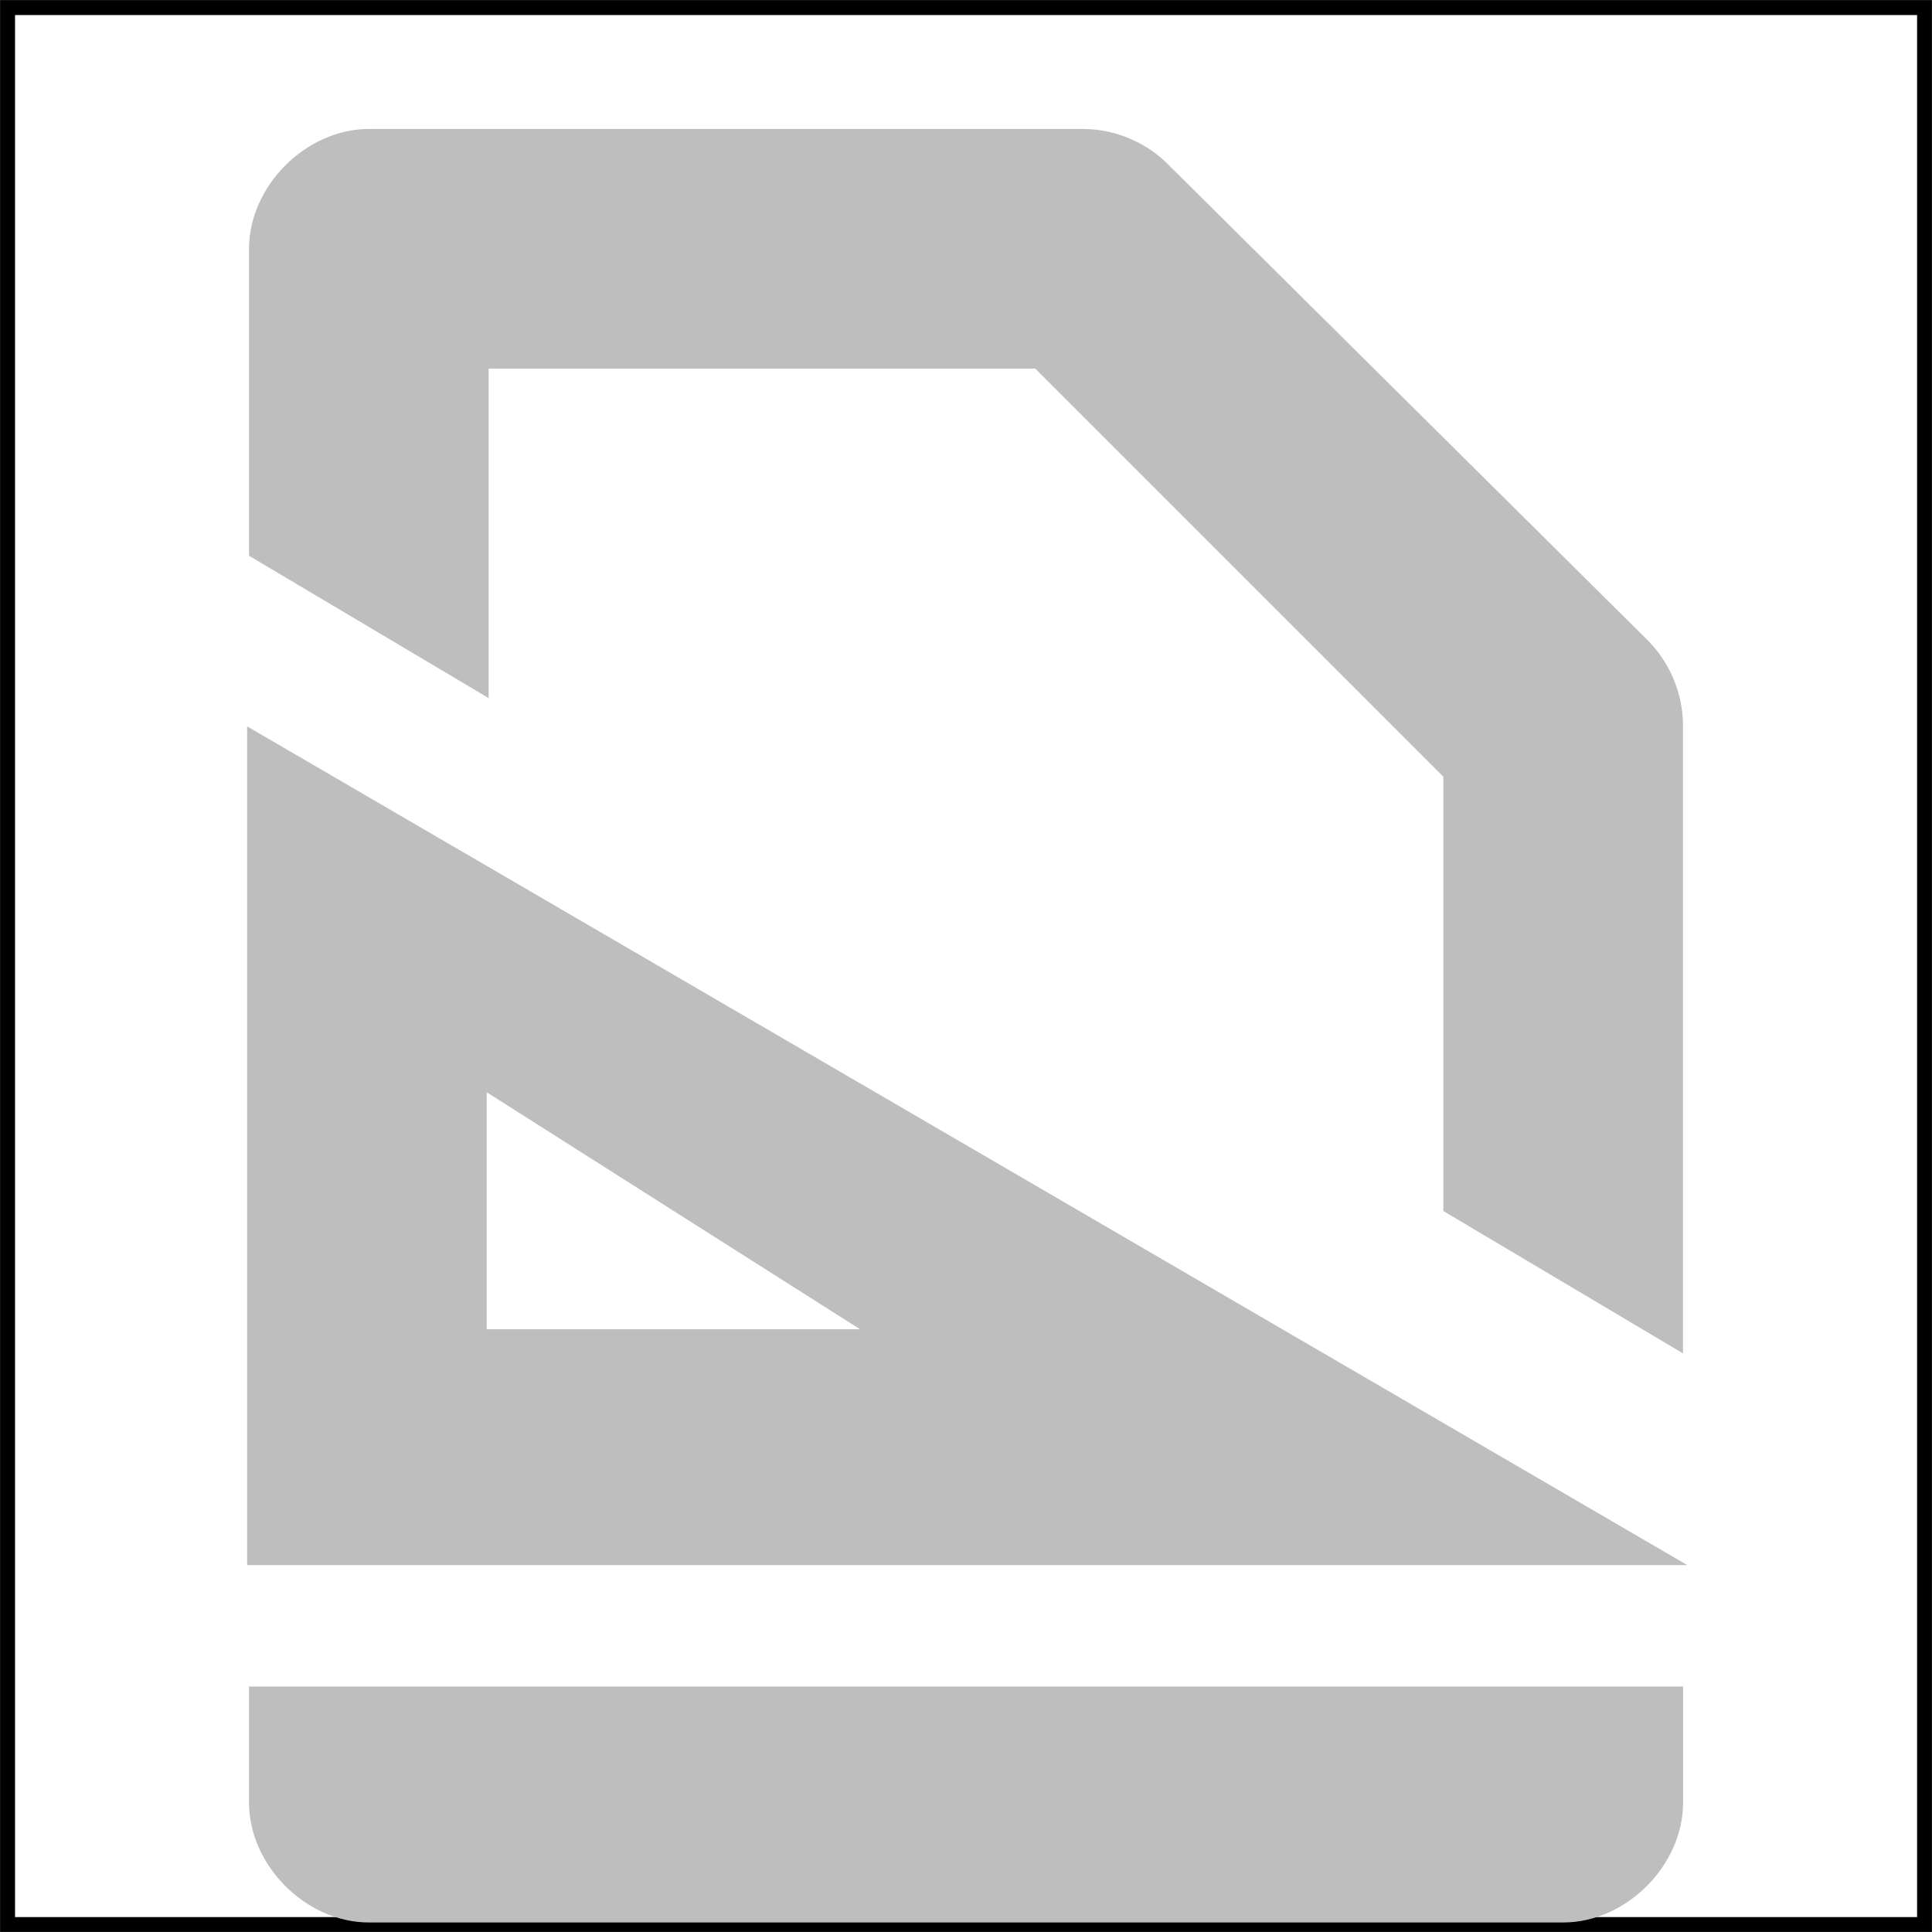
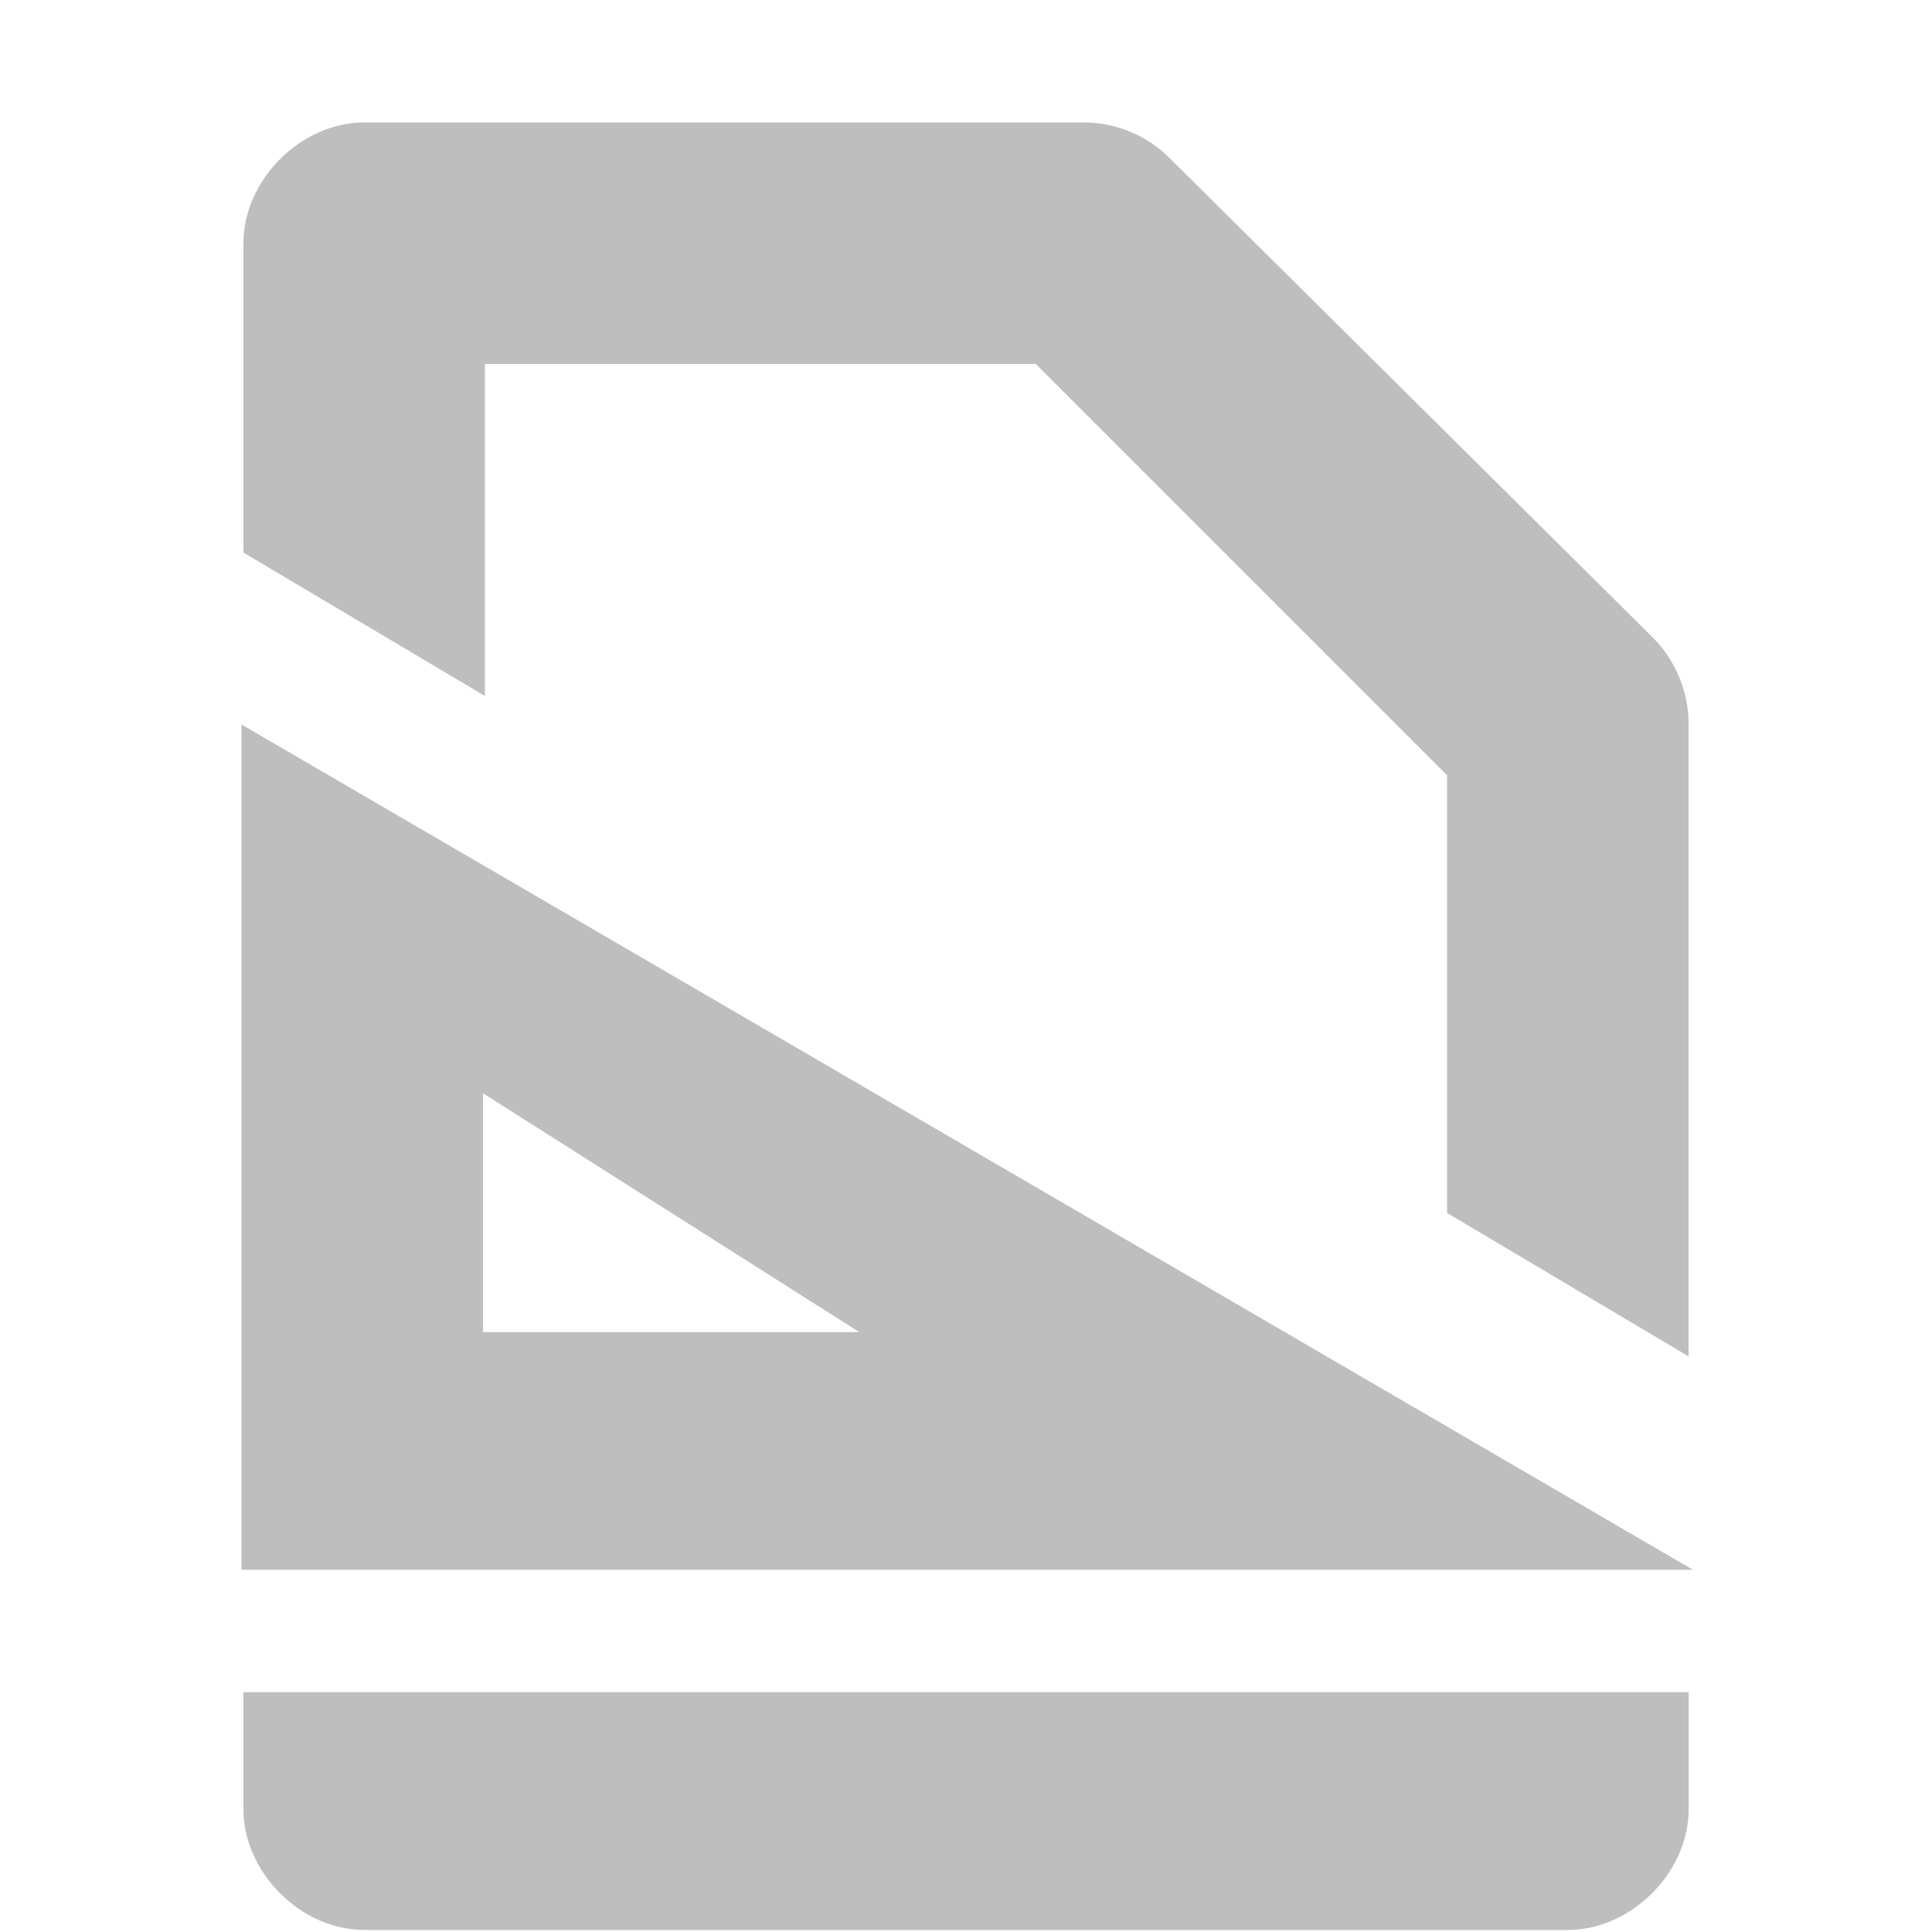
- <svg xmlns="http://www.w3.org/2000/svg" id="svg7384" version="1.1" height="16.125" width="16.125">
+ <svg xmlns="http://www.w3.org/2000/svg" id="svg7384" version="1.1" height="16" width="16">
  <defs id="defs7386" />
-   <g transform="translate(-219.9375,-645.9375)" id="layer9" style="display:inline" />
-   <g transform="translate(-219.9375,-645.9375)" id="layer10" />
-   <g transform="translate(-219.9375,-645.9375)" id="layer11" />
-   <g transform="translate(-219.9375,-645.9375)" id="layer13" />
-   <g transform="translate(-219.9375,-645.9375)" id="layer14" />
-   <g transform="translate(-219.9375,-645.9375)" id="layer15" style="display:inline" />
-   <g transform="translate(-219.9375,-645.9375)" id="g71291" style="display:inline" />
-   <g transform="translate(-219.9375,-645.9375)" id="g4953" style="display:inline" />
-   <g transform="translate(-219.9375,-645.9375)" id="layer12" style="display:inline">
-     <path d="m 222,652 0,7 12.02,0 z m 2,3.054 3.116,1.978 -3.116,0 z" id="path3757" style="fill:#bebebe;fill-opacity:1;stroke:none" />
-     <path d="m 219.938,645.938 0,0.062 0,16 0,0.062 0.062,0 16,0 0.062,0 0,-0.062 0,-16 0,-0.062 -0.062,0 -16,0 -0.062,0 z m 0.125,0.125 15.875,0 0,15.875 -15.875,0 0,-15.875 z" id="rect4283" style="font-size:medium;font-style:normal;font-variant:normal;font-weight:normal;font-stretch:normal;text-indent:0;text-align:start;text-decoration:none;line-height:normal;letter-spacing:normal;word-spacing:normal;text-transform:none;direction:ltr;block-progression:tb;writing-mode:lr-tb;text-anchor:start;baseline-shift:baseline;color:#000000;fill:#000000;fill-opacity:1;fill-rule:nonzero;stroke:none;stroke-width:0;marker:none;visibility:visible;display:inline;overflow:visible;enable-background:accumulate;font-family:Sans;-inkscape-font-specification:Sans" />
-     <path d="m 223.016,647.014 c -0.524,5e-5 -1,0.476 -1,1 l 0,2.562 2,1.188 0,-2.75 4.562,0 3.406,3.406 0,3.625 2,1.188 0,-5.25 c -0.002,-0.268 -0.118,-0.534 -0.312,-0.719 l -3.969,-3.938 c -0.185,-0.195 -0.45,-0.31 -0.719,-0.312 z m -1,13 0,0.969 c 5e-5,0.524 0.476,1 1,1 l 9.969,0 c 0.524,-5e-5 1,-0.476 1,-1 l 0,-0.969 z" id="path5034" style="font-size:medium;font-style:normal;font-variant:normal;font-weight:normal;font-stretch:normal;text-indent:0;text-align:start;text-decoration:none;line-height:normal;letter-spacing:normal;word-spacing:normal;text-transform:none;direction:ltr;block-progression:tb;writing-mode:lr-tb;text-anchor:start;baseline-shift:baseline;color:#000000;fill:#bebebe;fill-opacity:1;stroke:none;stroke-width:2;marker:none;visibility:visible;display:inline;overflow:visible;enable-background:accumulate;font-family:Sans;-inkscape-font-specification:Sans" />
+   <g transform="translate(-340,-646)" id="layer9" style="display:inline" />
+   <g transform="translate(-340,-646)" id="layer10" />
+   <g transform="translate(-340,-646)" id="layer11" />
+   <g transform="translate(-340,-646)" id="layer13" />
+   <g transform="translate(-340,-646)" id="layer14" />
+   <g transform="translate(-340,-646)" id="layer15" style="display:inline" />
+   <g transform="translate(-340,-646)" id="g71291" style="display:inline" />
+   <g transform="translate(-340,-646)" id="g4953" style="display:inline" />
+   <g transform="translate(-340,-646)" id="layer12" style="display:inline">
+     <path d="m 342,652 0,7 12.02,0 z m 2,3.054 3.116,1.978 -3.116,0 z" id="path3757" style="fill:#bebebe;fill-opacity:1;stroke:none" />
+     <path d="m 343.016,647.014 c -0.524,5e-5 -1,0.476 -1,1 l 0,2.562 2,1.188 0,-2.75 4.562,0 3.406,3.406 0,3.625 2,1.188 0,-5.25 c -0.002,-0.268 -0.118,-0.534 -0.312,-0.719 l -3.969,-3.938 c -0.185,-0.195 -0.45,-0.31 -0.719,-0.312 z m -1,13 0,0.969 c 5e-5,0.524 0.476,1 1,1 l 9.969,0 c 0.524,-5e-5 1,-0.476 1,-1 l 0,-0.969 z" id="path5034" style="font-size:medium;font-style:normal;font-variant:normal;font-weight:normal;font-stretch:normal;text-indent:0;text-align:start;text-decoration:none;line-height:normal;letter-spacing:normal;word-spacing:normal;text-transform:none;direction:ltr;block-progression:tb;writing-mode:lr-tb;text-anchor:start;baseline-shift:baseline;color:#000000;fill:#bebebe;fill-opacity:1;stroke:none;stroke-width:2;marker:none;visibility:visible;display:inline;overflow:visible;enable-background:accumulate;font-family:Sans;-inkscape-font-specification:Sans" />
  </g>
</svg>
